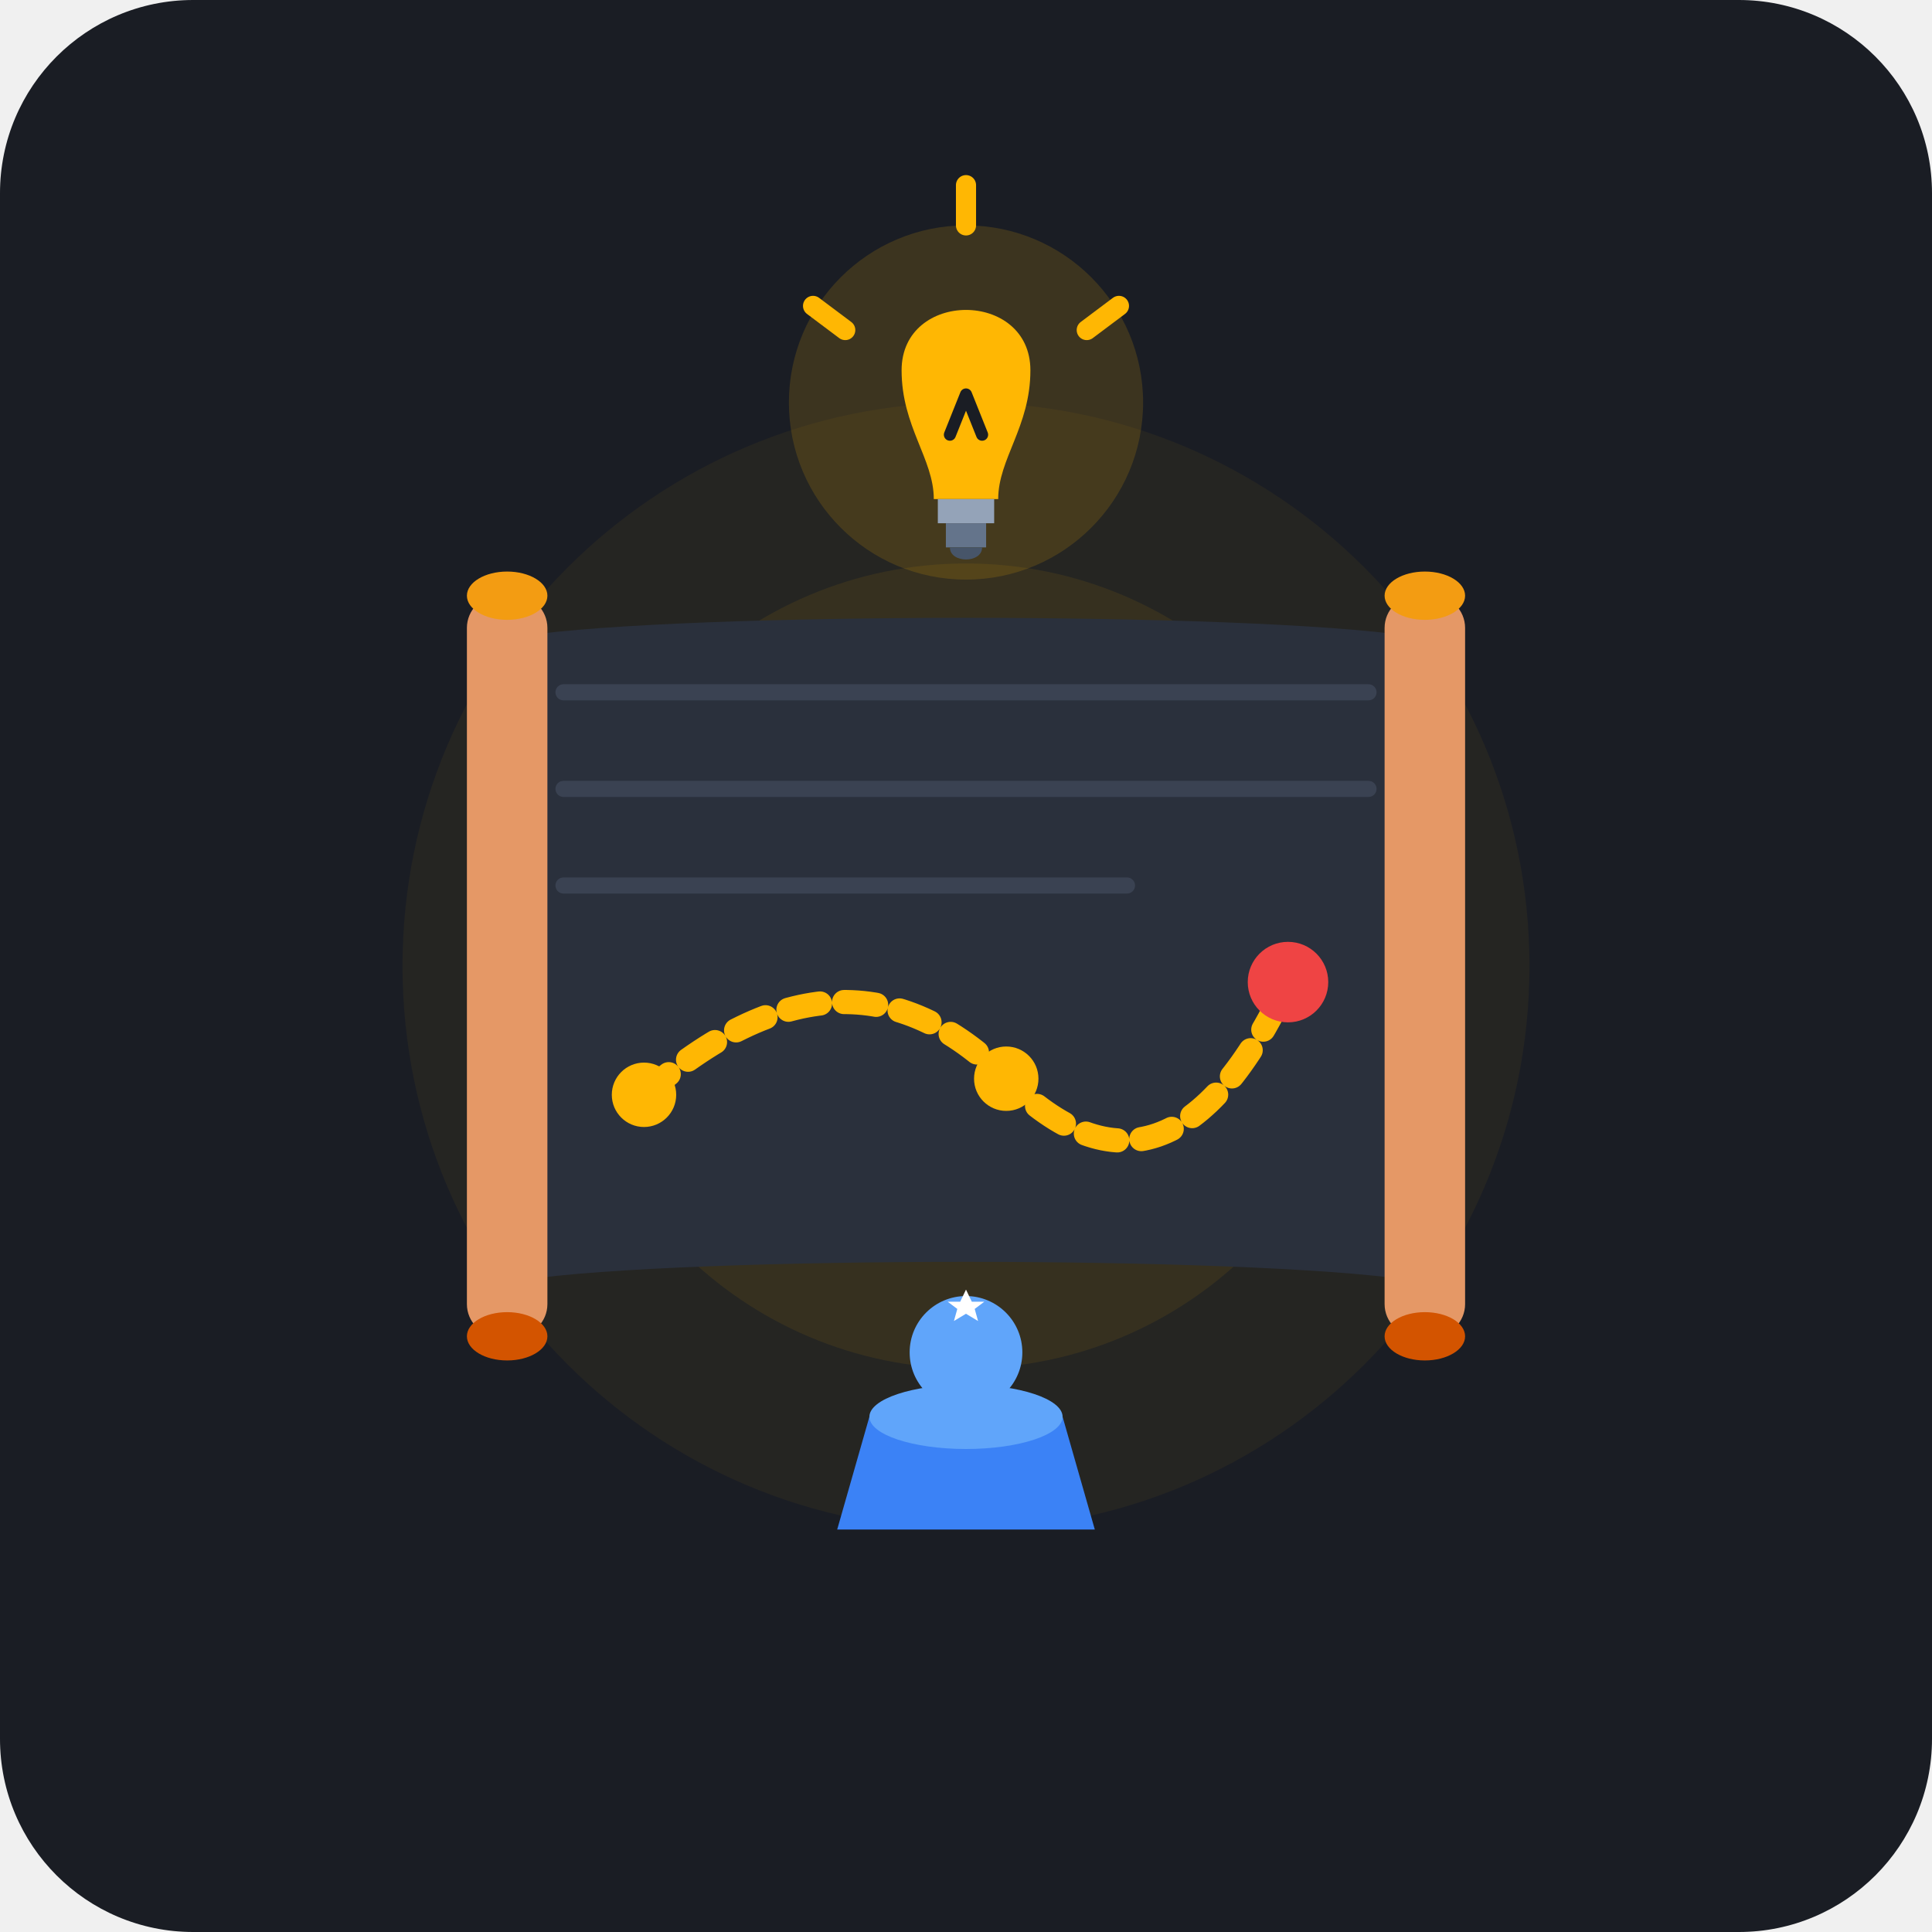
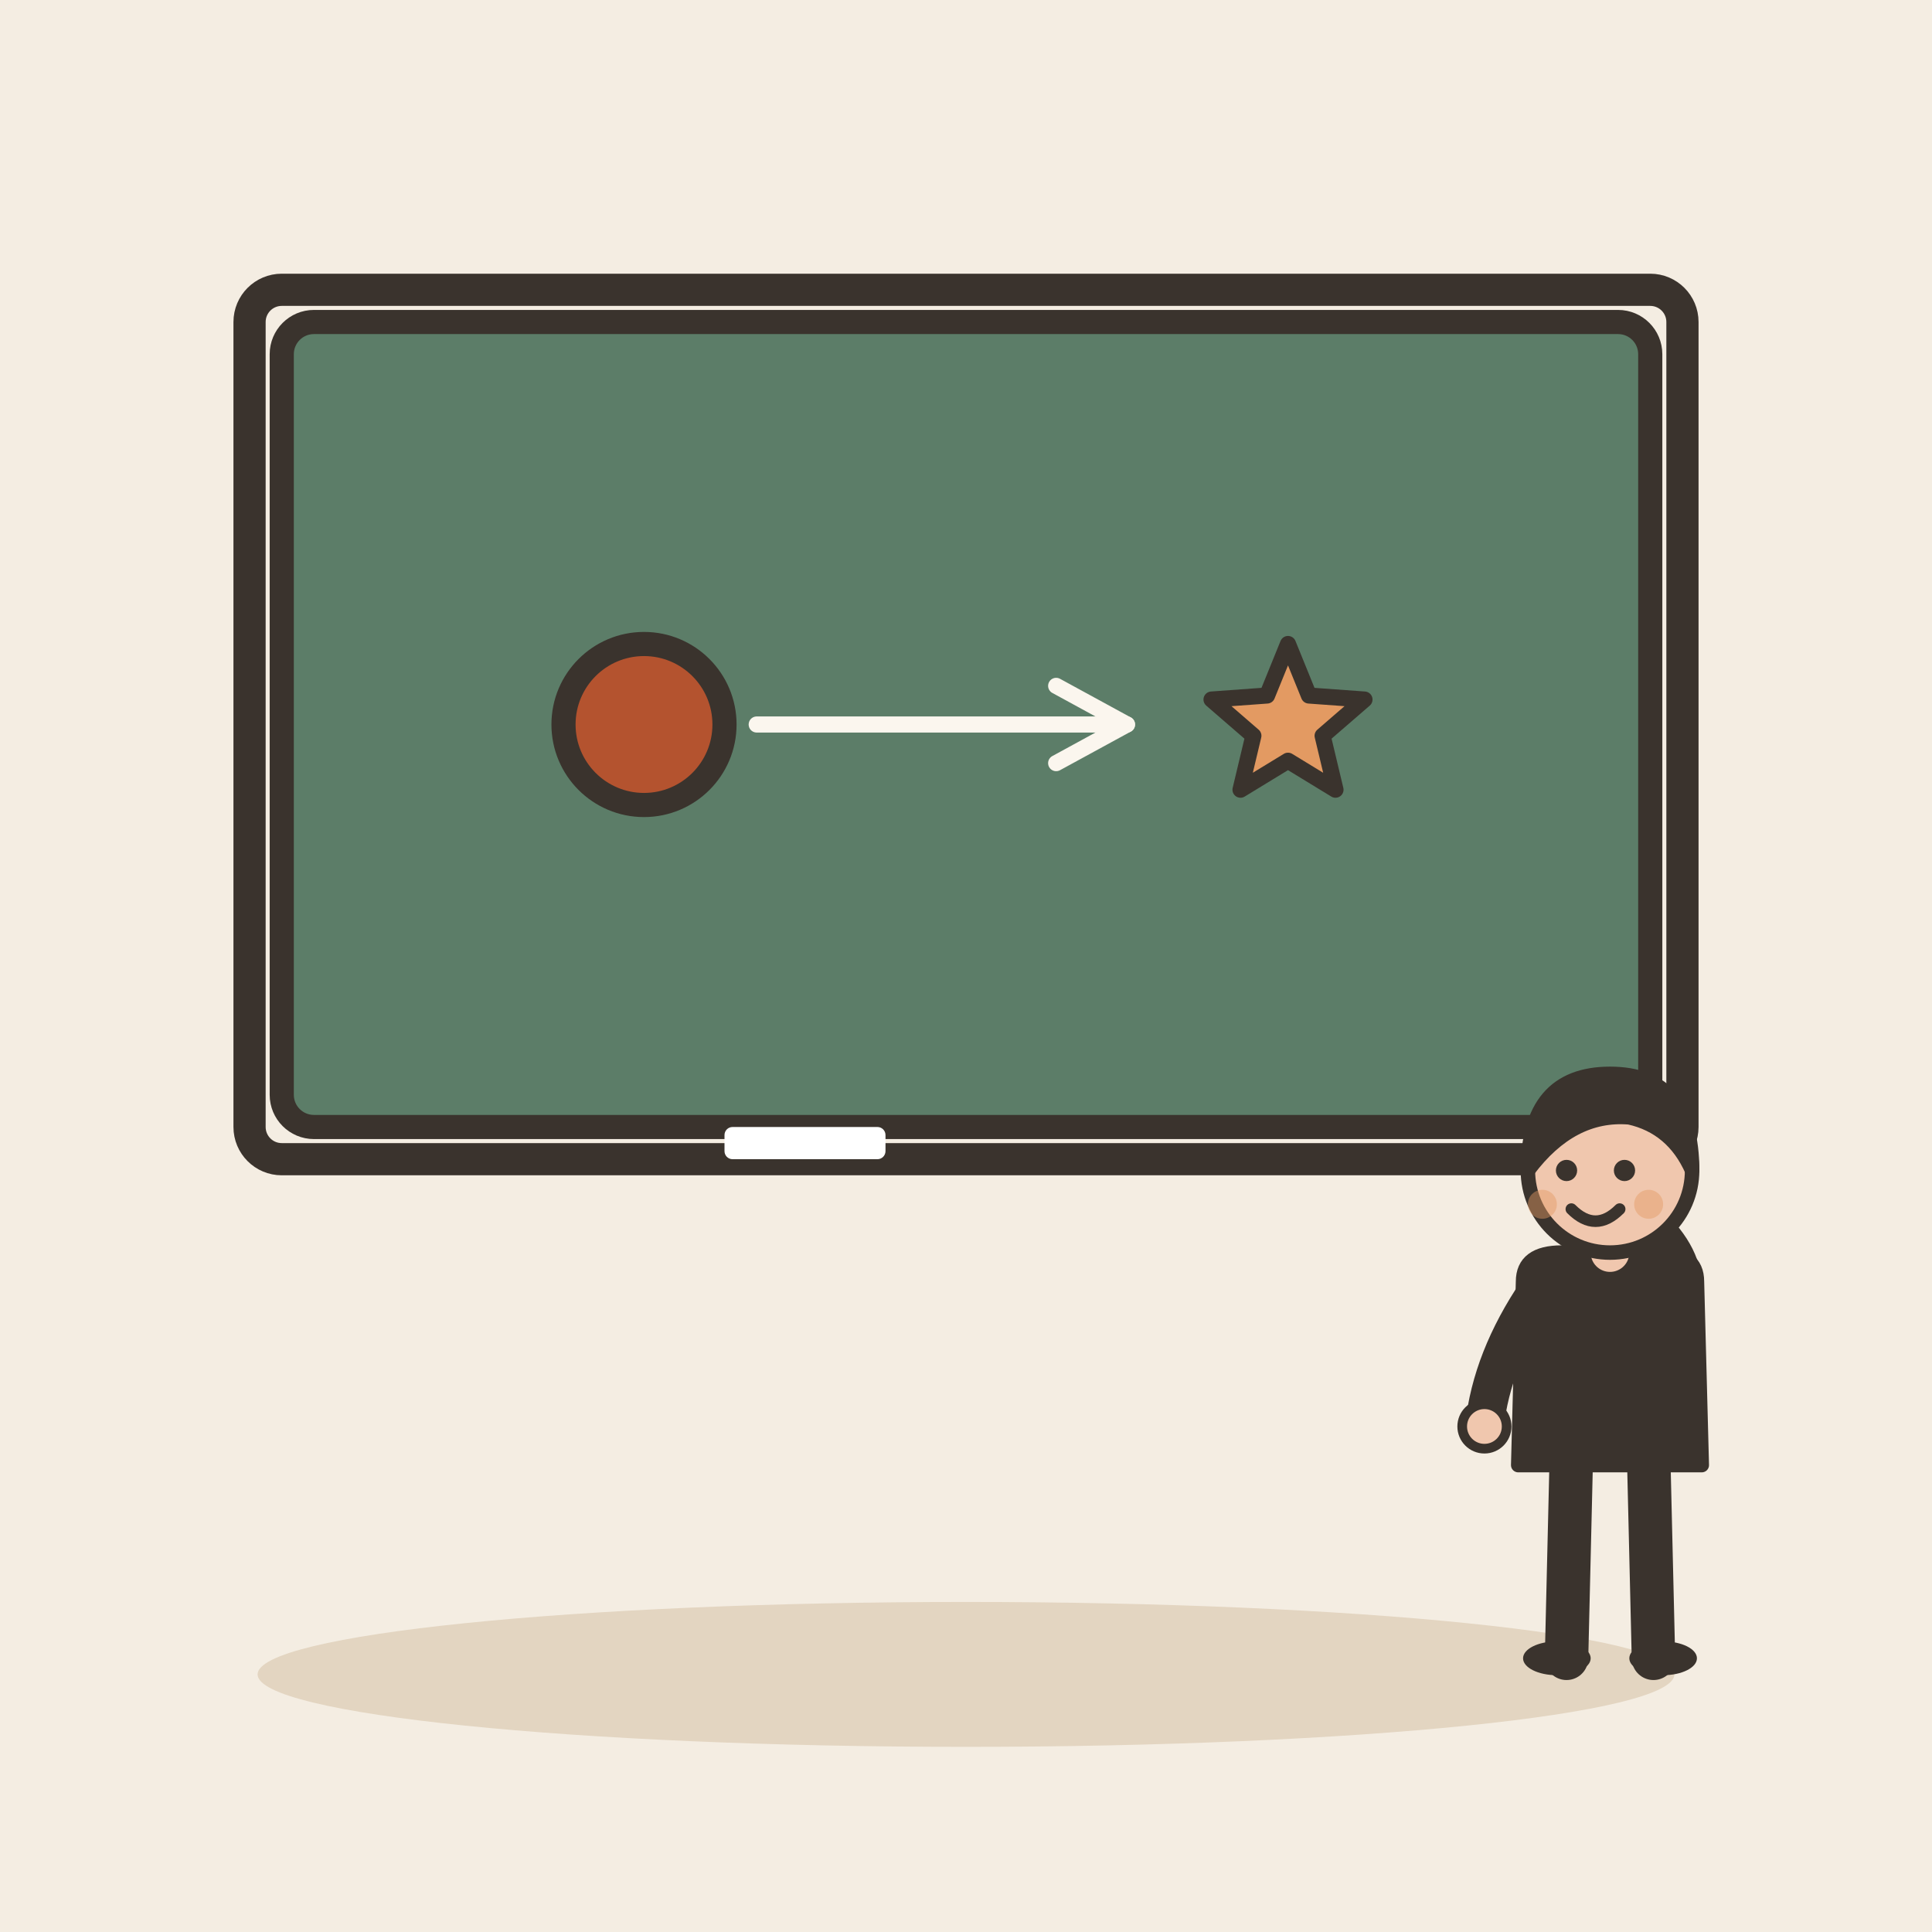
- <svg xmlns="http://www.w3.org/2000/svg" viewBox="0 0 240 240">
-   <rect width="240" height="240" rx="24" fill="#1A1D24" />
-   <g transform="translate(12, 12)">
-     <circle cx="108" cy="108" r="70" fill="#FFB703" opacity="0.05" />
-     <circle cx="108" cy="108" r="50" fill="#FFB703" opacity="0.08" />
-     <g transform="translate(38, 52)">
-       <path d="M15 15 C 35 12, 105 12, 125 15 L 125 95 C 105 92, 35 92, 15 95 Z" fill="#2A303C" />
-       <path d="M20 22 L 120 22 M20 34 L 120 34 M20 46 L 90 46" stroke="#3A4252" stroke-width="2" stroke-linecap="round" />
-       <path d="M 30 72 Q 55 50, 75 70 T 110 58" fill="none" stroke="#FFB703" stroke-width="3" stroke-dasharray="4 3" stroke-linecap="round" />
-       <circle cx="30" cy="72" r="4" fill="#FFB703" />
-       <circle cx="75" cy="70" r="4" fill="#FFB703" />
-       <circle cx="110" cy="58" r="5" fill="#EF4444" />
-       <rect x="8" y="10" width="10" height="92" rx="4" fill="#E59866" />
-       <ellipse cx="13" cy="10" rx="5" ry="3" fill="#F39C12" />
-       <ellipse cx="13" cy="102" rx="5" ry="3" fill="#D35400" />
-       <rect x="122" y="10" width="10" height="92" rx="4" fill="#E59866" />
-       <ellipse cx="127" cy="10" rx="5" ry="3" fill="#F39C12" />
-       <ellipse cx="127" cy="102" rx="5" ry="3" fill="#D35400" />
-     </g>
-     <g transform="translate(108, 38)">
-       <circle cx="0" cy="0" r="22" fill="#FFB703" opacity="0.15" />
-       <path d="M -8 -4 C -8 -14, 8 -14, 8 -4 C 8 3, 4 7, 4 12 L -4 12 C -4 7, -8 3, -8 -4 Z" fill="#FFB703" />
-       <path d="M -2 4 L 0 -1 L 2 4" fill="none" stroke="#1A1D24" stroke-width="1.5" stroke-linecap="round" stroke-linejoin="round" />
-       <rect x="-3.5" y="12" width="7" height="3" fill="#94A3B8" />
-       <rect x="-2.5" y="15" width="5" height="3" fill="#64748B" />
-       <path d="M-2 18 C-2 20, 2 20, 2 18 Z" fill="#475569" />
-       <line x1="0" y1="-27" x2="0" y2="-22" stroke="#FFB703" stroke-width="2.5" stroke-linecap="round" />
-       <line x1="-19" y1="-12" x2="-15" y2="-9" stroke="#FFB703" stroke-width="2.5" stroke-linecap="round" />
-       <line x1="19" y1="-12" x2="15" y2="-9" stroke="#FFB703" stroke-width="2.5" stroke-linecap="round" />
-     </g>
-     <g transform="translate(108, 168)">
-       <path d="M -16 10 L 16 10 L 12 -4 L -12 -4 Z" fill="#3B82F6" />
-       <ellipse cx="0" cy="-4" rx="12" ry="4" fill="#60A5FA" />
-       <circle cx="0" cy="-12" r="7" fill="#60A5FA" />
-       <path d="M 0 -15 L 1.2 -12.5 L 3.8 -12.5 L 1.8 -11 L 2.5 -8.5 L 0 -10 L -2.5 -8.5 L -1.8 -11 L -3.8 -12.5 L -1.2 -12.5 Z" fill="#FFFFFF" transform="scale(0.6) translate(0, -18)" />
+ <svg xmlns="http://www.w3.org/2000/svg" viewBox="0 0 240 240" data-style="editorial">
+   <rect width="240" height="240" fill="#F4EDE2" />
+   <ellipse cx="120" cy="208" rx="88" ry="9" fill="#E3D5C1" />
+   <rect x="35" y="40" width="170" height="100" rx="4" fill="#5C7D68" stroke="#3A332D" stroke-width="3" stroke-linecap="round" stroke-linejoin="round" />
+   <rect x="31" y="36" width="178" height="108" rx="4" fill="none" stroke="#3A332D" stroke-linecap="round" stroke-linejoin="round" stroke-width="4" />
+   <g transform="translate(120 90)">
+     <g transform="translate(0 0)">
+       <circle cx="-40" cy="0" r="10" fill="#B4532F" stroke="#3A332D" stroke-width="3" stroke-linecap="round" stroke-linejoin="round" />
+       <path d="M-26 0L20 0" stroke="#FBF6EE" stroke-width="2" stroke-linecap="round" fill="none" />
+       <path d="M11.2 4.8L20 0L11.2 -4.8" fill="none" stroke="#FBF6EE" stroke-width="2" stroke-linecap="round" stroke-linejoin="round" />
+       <path d="M40.0 -10.0L42.6 -3.6L49.5 -3.1L44.3 1.4L45.9 8.1L40.0 4.5L34.1 8.1L35.7 1.4L30.5 -3.1L37.4 -3.6Z" fill="#E39A62" stroke="#3A332D" stroke-width="2" stroke-linecap="round" stroke-linejoin="round" />
    </g>
  </g>
+   <rect x="90" y="140" width="20" height="4" rx="1" fill="#FFFFFF" />
+   <g transform="translate(200 206) scale(0.6 0.6)">
+     <path d="M-8 -42L-9 0" stroke="#3A332D" stroke-width="9" stroke-linecap="round" fill="none" />
+     <path d="M8 -42L9 0" stroke="#3A332D" stroke-width="9" stroke-linecap="round" fill="none" />
+     <ellipse cx="-11" cy="0" rx="7" ry="3.5" fill="#3A332D" />
+     <ellipse cx="11" cy="0" rx="7" ry="3.5" fill="#3A332D" />
+     <path d="M-18 -78Q-18 -84 -10 -84L10 -84Q18 -84 18 -78L19 -40L-19 -40Z" fill="#3A332D" stroke="#3A332D" stroke-width="3" stroke-linecap="round" stroke-linejoin="round" />
+     <path d="M-15 -76Q-24.5 -62 -26 -48" fill="none" stroke="#3A332D" stroke-width="8" stroke-linecap="round" stroke-linejoin="round" />
+     <circle cx="-26" cy="-48" r="4.6" fill="#F0C7AE" stroke="#3A332D" stroke-linecap="round" stroke-linejoin="round" stroke-width="2" />
+     <path d="M15 -76Q15.5 -83 8 -90" fill="none" stroke="#3A332D" stroke-width="8" stroke-linecap="round" stroke-linejoin="round" />
+     <circle cx="8" cy="-90" r="4.6" fill="#F0C7AE" stroke="#3A332D" stroke-linecap="round" stroke-linejoin="round" stroke-width="2" />
+     <path d="M0 -84L0 -88" stroke="#F0C7AE" stroke-width="8" stroke-linecap="round" fill="none" />
+     <circle cx="0" cy="-101" r="17" fill="#F0C7AE" stroke="#3A332D" stroke-width="3" stroke-linecap="round" stroke-linejoin="round" />
+     <path d="M-17 -101Q-17 -121 0 -121Q17 -121 17 -101Q13 -110 4 -112Q-8 -113 -17 -101Z" fill="#3A332D" stroke="#3A332D" stroke-width="3" stroke-linecap="round" stroke-linejoin="round" />
+     <circle cx="-9" cy="-101" r="2.2" fill="#3A332D" />
+     <circle cx="3" cy="-101" r="2.2" fill="#3A332D" />
+     <path d="M-8 -93Q-3 -88 2 -93" fill="none" stroke="#3A332D" stroke-width="2.4" stroke-linecap="round" stroke-linejoin="round" />
+     <circle cx="-14" cy="-94" r="3" fill="#E39A62" opacity="0.45" />
+     <circle cx="8" cy="-94" r="3" fill="#E39A62" opacity="0.45" />
+   </g>
</svg>
